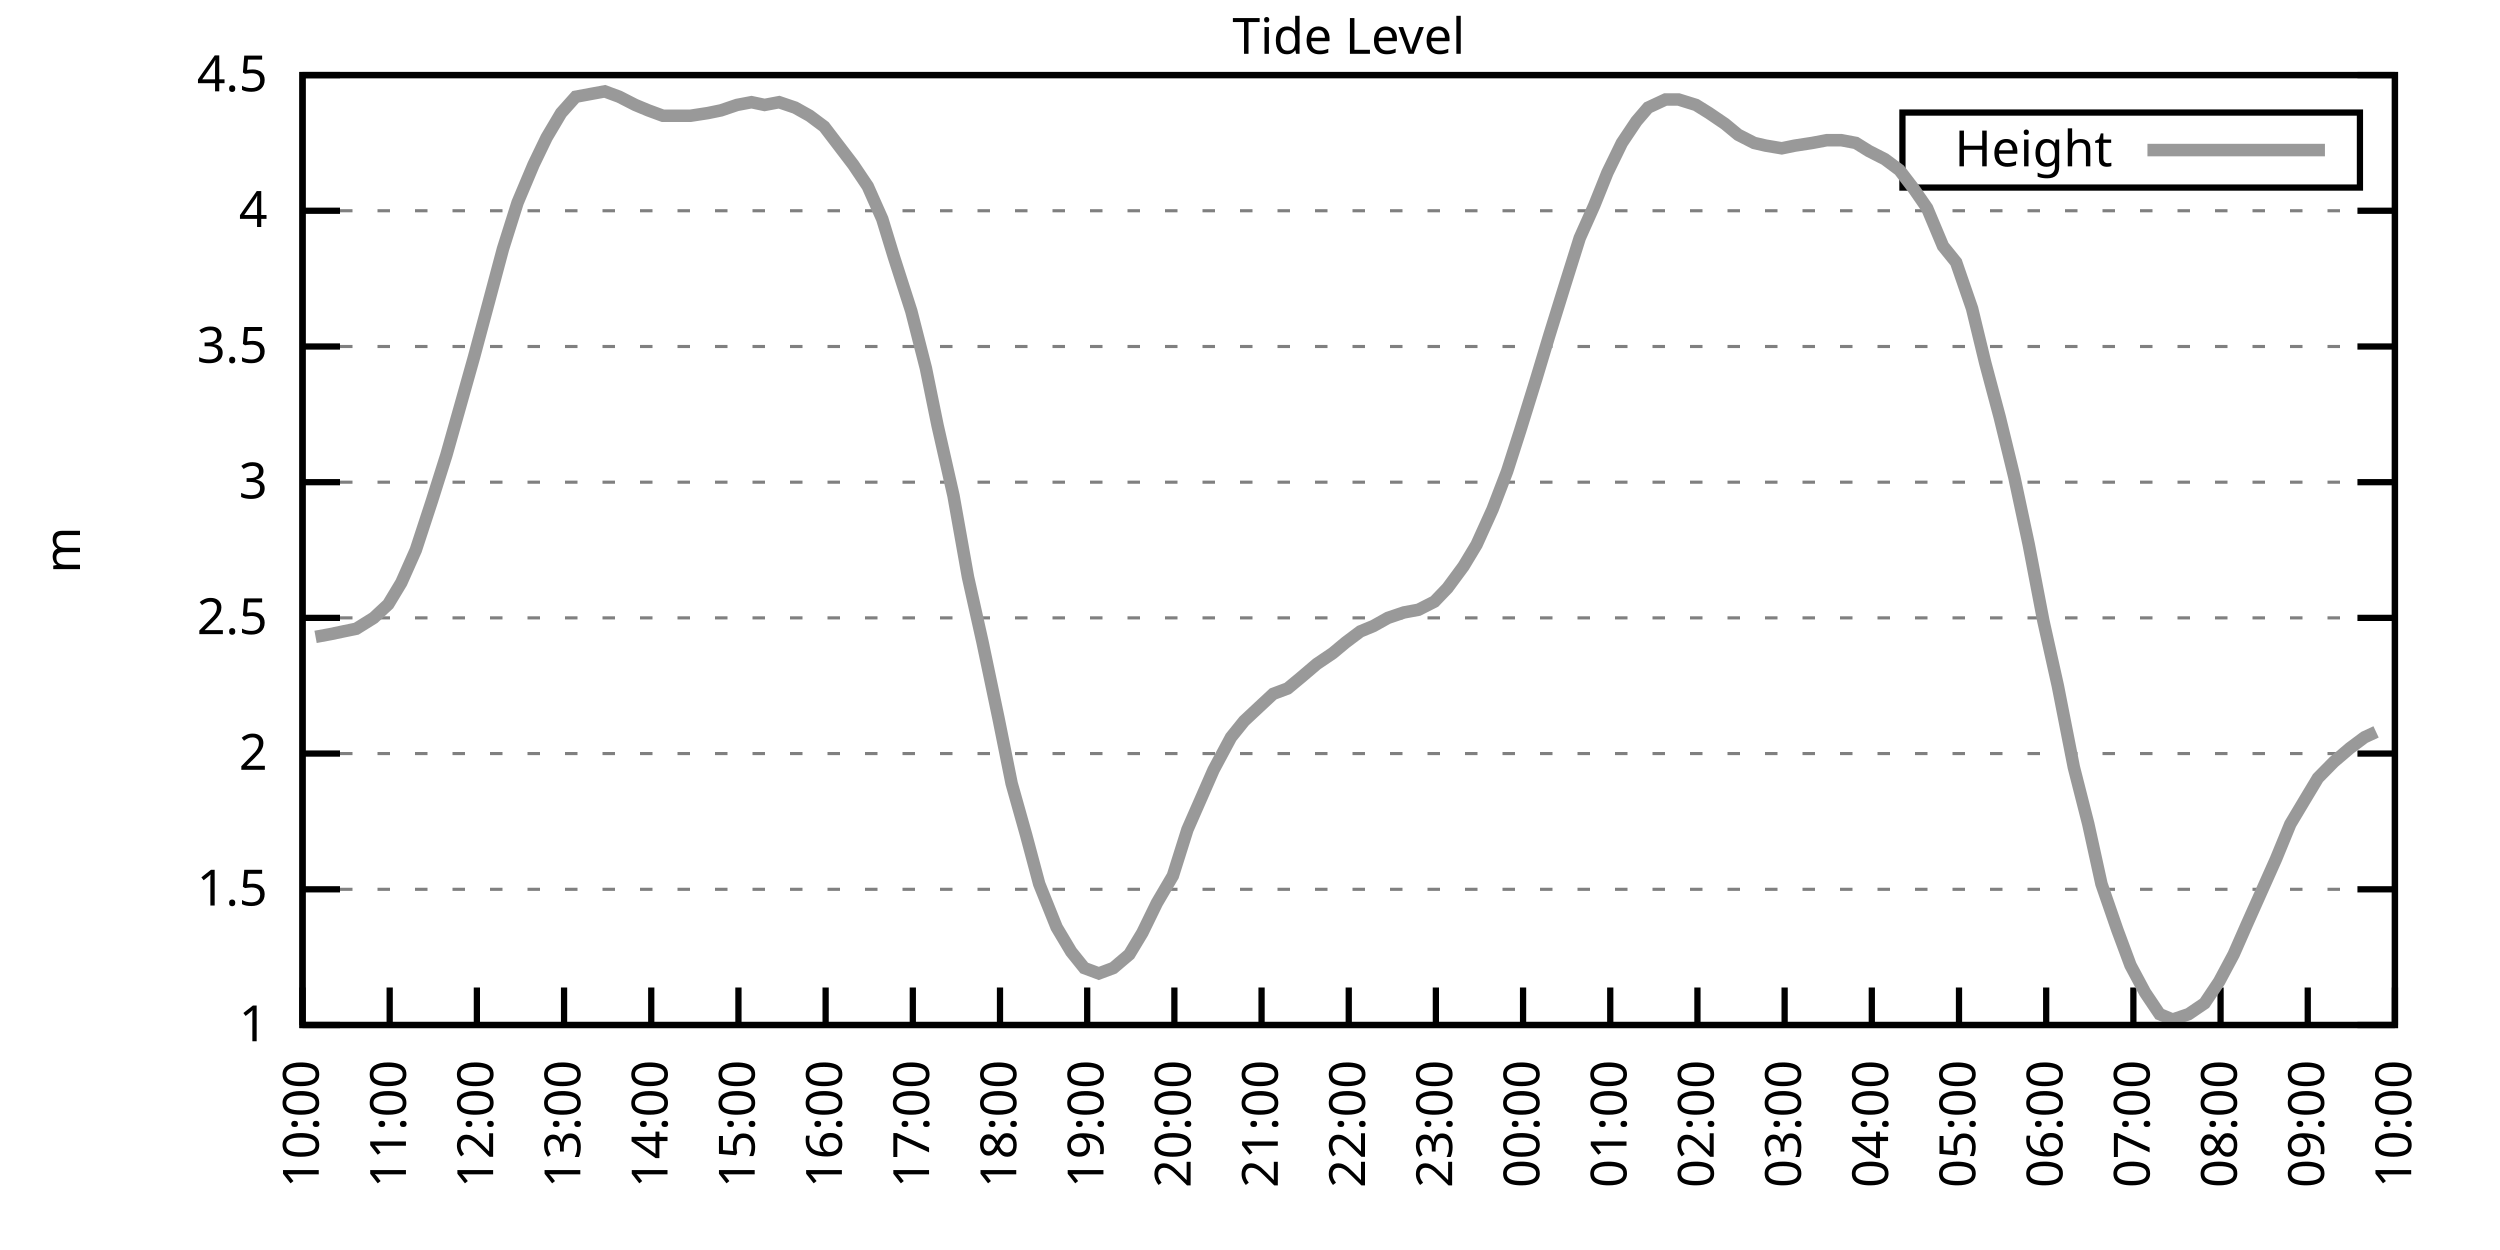
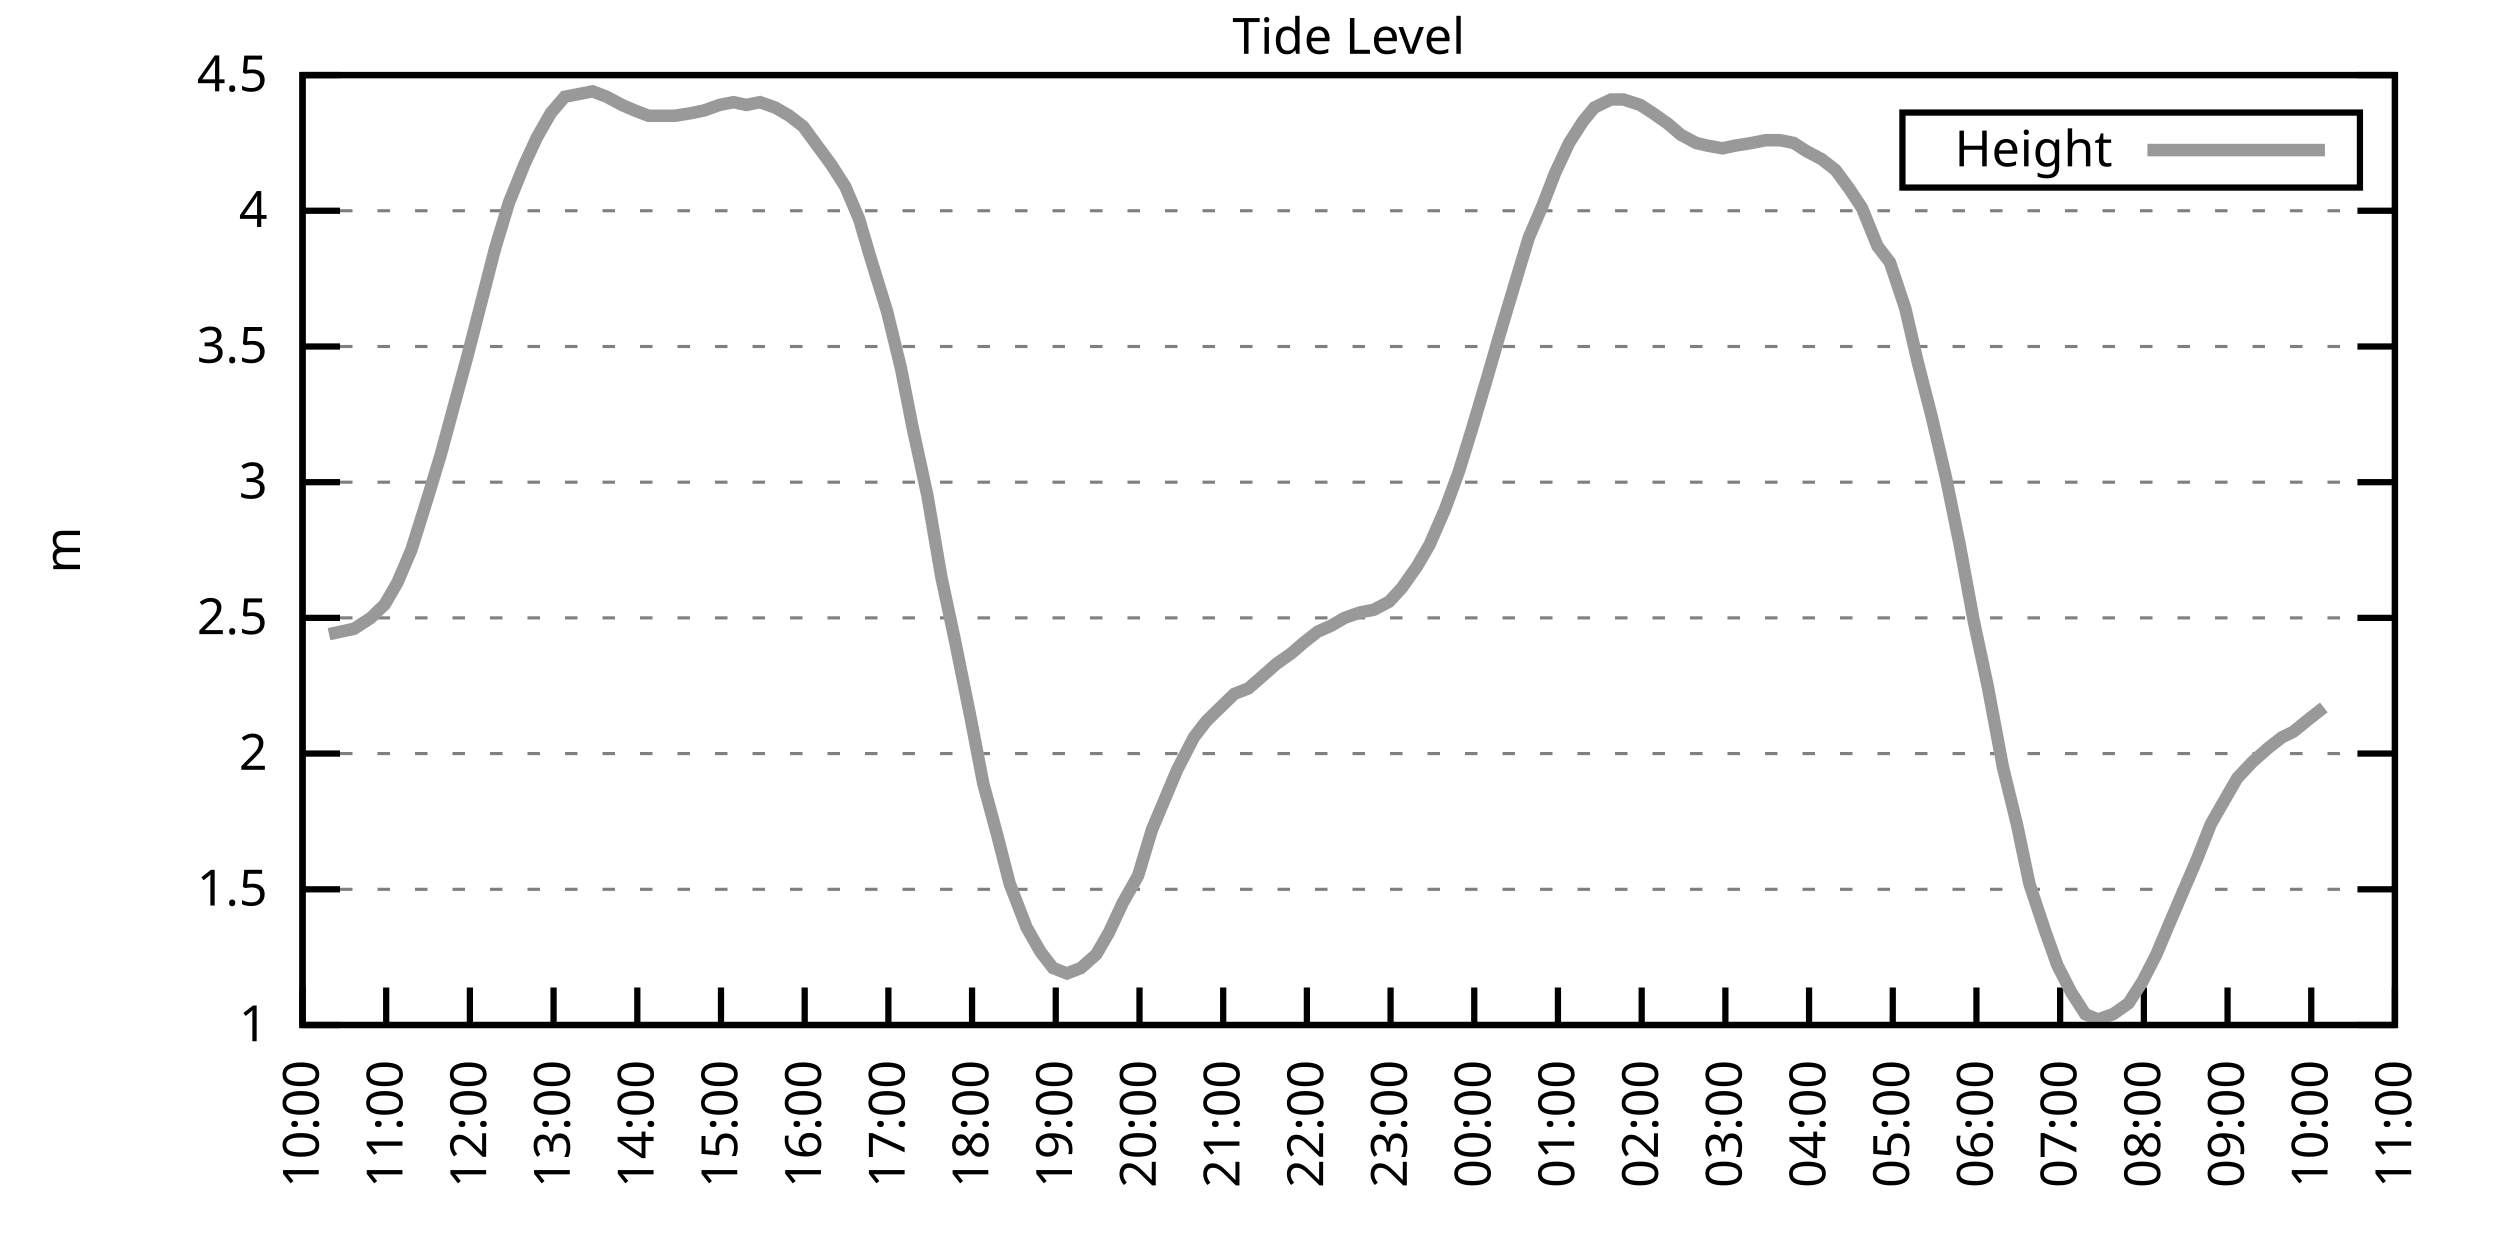
<svg xmlns="http://www.w3.org/2000/svg" xmlns:xlink="http://www.w3.org/1999/xlink" width="400" height="200" viewBox="0 0 400 200">
  <g id="gnuplot_canvas">
    <rect x="0" y="0" width="400" height="200" fill="none" />
    <defs>
      <circle id="gpDot" r="0.5" stroke-width="0.5" stroke="currentColor" />
      <path id="gpPt0" stroke-width="0.333" stroke="currentColor" d="M-1,0 h2 M0,-1 v2" />
      <path id="gpPt1" stroke-width="0.333" stroke="currentColor" d="M-1,-1 L1,1 M1,-1 L-1,1" />
      <path id="gpPt2" stroke-width="0.333" stroke="currentColor" d="M-1,0 L1,0 M0,-1 L0,1 M-1,-1 L1,1 M-1,1 L1,-1" />
      <rect id="gpPt3" stroke-width="0.333" stroke="currentColor" x="-1" y="-1" width="2" height="2" />
      <rect id="gpPt4" stroke-width="0.333" stroke="currentColor" fill="currentColor" x="-1" y="-1" width="2" height="2" />
      <circle id="gpPt5" stroke-width="0.333" stroke="currentColor" cx="0" cy="0" r="1" />
      <use xlink:href="#gpPt5" id="gpPt6" fill="currentColor" stroke="none" />
      <path id="gpPt7" stroke-width="0.333" stroke="currentColor" d="M0,-1.33 L-1.33,0.67 L1.33,0.67 z" />
      <use xlink:href="#gpPt7" id="gpPt8" fill="currentColor" stroke="none" />
      <use xlink:href="#gpPt7" id="gpPt9" stroke="currentColor" transform="rotate(180)" />
      <use xlink:href="#gpPt9" id="gpPt10" fill="currentColor" stroke="none" />
      <use xlink:href="#gpPt3" id="gpPt11" stroke="currentColor" transform="rotate(45)" />
      <use xlink:href="#gpPt11" id="gpPt12" fill="currentColor" stroke="none" />
      <path id="gpPt13" stroke-width="0.333" stroke="currentColor" d="M0,1.330 L1.265,0.411 L0.782,-1.067 L-0.782,-1.076 L-1.265,0.411 z" />
      <use xlink:href="#gpPt13" id="gpPt14" fill="currentColor" stroke="none" />
      <filter id="textbox" filterUnits="objectBoundingBox" x="0" y="0" height="1" width="1">
        <feFlood flood-color="white" flood-opacity="1" result="bgnd" />
        <feComposite in="SourceGraphic" in2="bgnd" operator="atop" />
      </filter>
      <filter id="greybox" filterUnits="objectBoundingBox" x="0" y="0" height="1" width="1">
        <feFlood flood-color="lightgrey" flood-opacity="1" result="grey" />
        <feComposite in="SourceGraphic" in2="grey" operator="atop" />
      </filter>
    </defs>
    <g fill="none" color="white" stroke="currentColor" stroke-width="1.00" stroke-linecap="butt" stroke-linejoin="miter">
</g>
    <g fill="none" color="black" stroke="currentColor" stroke-width="1.00" stroke-linecap="butt" stroke-linejoin="miter">
      <g stroke="none" shape-rendering="crispEdges">
        <polygon fill="rgb(255, 255, 255)" points="48.40,164.00 383.18,164.00 383.18,12.02 48.40,12.02 " />
      </g>
    </g>
    <g fill="none" color="black" stroke="currentColor" stroke-width="1.00" stroke-linecap="butt" stroke-linejoin="miter">
</g>
    <g fill="none" color="black" stroke="black" stroke-width="0.50" stroke-linecap="butt" stroke-linejoin="miter">
</g>
    <g fill="none" color="gray" stroke="currentColor" stroke-width="0.50" stroke-linecap="butt" stroke-linejoin="miter">
      <path stroke="gray" stroke-dasharray="2,4" class="gridline" d="M48.40,164.00 L383.19,164.00  " />
    </g>
    <g fill="none" color="gray" stroke="gray" stroke-width="1.00" stroke-linecap="butt" stroke-linejoin="miter">
</g>
    <g fill="none" color="black" stroke="currentColor" stroke-width="1.00" stroke-linecap="butt" stroke-linejoin="miter">
      <path stroke="black" d="M48.40,164.00 L54.40,164.00 M383.19,164.00 L377.19,164.00  " />
      <g transform="translate(42.80,166.60)" stroke="none" fill="black" font-family="Sans" font-size="8.00" text-anchor="end">
        <text>
          <tspan font-family="Sans"> 1</tspan>
        </text>
      </g>
    </g>
    <g fill="none" color="black" stroke="currentColor" stroke-width="1.00" stroke-linecap="butt" stroke-linejoin="miter">
</g>
    <g fill="none" color="black" stroke="black" stroke-width="0.50" stroke-linecap="butt" stroke-linejoin="miter">
</g>
    <g fill="none" color="gray" stroke="currentColor" stroke-width="0.50" stroke-linecap="butt" stroke-linejoin="miter">
      <path stroke="gray" stroke-dasharray="2,4" class="gridline" d="M48.40,142.29 L383.19,142.29  " />
    </g>
    <g fill="none" color="gray" stroke="gray" stroke-width="1.00" stroke-linecap="butt" stroke-linejoin="miter">
</g>
    <g fill="none" color="black" stroke="currentColor" stroke-width="1.00" stroke-linecap="butt" stroke-linejoin="miter">
      <path stroke="black" d="M48.40,142.29 L54.40,142.29 M383.19,142.29 L377.19,142.29  " />
      <g transform="translate(42.80,144.89)" stroke="none" fill="black" font-family="Sans" font-size="8.00" text-anchor="end">
        <text>
          <tspan font-family="Sans"> 1.5</tspan>
        </text>
      </g>
    </g>
    <g fill="none" color="black" stroke="currentColor" stroke-width="1.00" stroke-linecap="butt" stroke-linejoin="miter">
</g>
    <g fill="none" color="black" stroke="black" stroke-width="0.50" stroke-linecap="butt" stroke-linejoin="miter">
</g>
    <g fill="none" color="gray" stroke="currentColor" stroke-width="0.50" stroke-linecap="butt" stroke-linejoin="miter">
      <path stroke="gray" stroke-dasharray="2,4" class="gridline" d="M48.40,120.57 L383.19,120.57  " />
    </g>
    <g fill="none" color="gray" stroke="gray" stroke-width="1.00" stroke-linecap="butt" stroke-linejoin="miter">
</g>
    <g fill="none" color="black" stroke="currentColor" stroke-width="1.00" stroke-linecap="butt" stroke-linejoin="miter">
      <path stroke="black" d="M48.40,120.57 L54.40,120.57 M383.19,120.57 L377.19,120.57  " />
      <g transform="translate(42.80,123.17)" stroke="none" fill="black" font-family="Sans" font-size="8.00" text-anchor="end">
        <text>
          <tspan font-family="Sans"> 2</tspan>
        </text>
      </g>
    </g>
    <g fill="none" color="black" stroke="currentColor" stroke-width="1.00" stroke-linecap="butt" stroke-linejoin="miter">
</g>
    <g fill="none" color="black" stroke="black" stroke-width="0.50" stroke-linecap="butt" stroke-linejoin="miter">
</g>
    <g fill="none" color="gray" stroke="currentColor" stroke-width="0.50" stroke-linecap="butt" stroke-linejoin="miter">
      <path stroke="gray" stroke-dasharray="2,4" class="gridline" d="M48.40,98.86 L383.19,98.86  " />
    </g>
    <g fill="none" color="gray" stroke="gray" stroke-width="1.00" stroke-linecap="butt" stroke-linejoin="miter">
</g>
    <g fill="none" color="black" stroke="currentColor" stroke-width="1.00" stroke-linecap="butt" stroke-linejoin="miter">
      <path stroke="black" d="M48.40,98.86 L54.40,98.86 M383.19,98.86 L377.19,98.86  " />
      <g transform="translate(42.80,101.46)" stroke="none" fill="black" font-family="Sans" font-size="8.00" text-anchor="end">
        <text>
          <tspan font-family="Sans"> 2.5</tspan>
        </text>
      </g>
    </g>
    <g fill="none" color="black" stroke="currentColor" stroke-width="1.00" stroke-linecap="butt" stroke-linejoin="miter">
</g>
    <g fill="none" color="black" stroke="black" stroke-width="0.50" stroke-linecap="butt" stroke-linejoin="miter">
</g>
    <g fill="none" color="gray" stroke="currentColor" stroke-width="0.50" stroke-linecap="butt" stroke-linejoin="miter">
      <path stroke="gray" stroke-dasharray="2,4" class="gridline" d="M48.40,77.15 L383.19,77.15  " />
    </g>
    <g fill="none" color="gray" stroke="gray" stroke-width="1.00" stroke-linecap="butt" stroke-linejoin="miter">
</g>
    <g fill="none" color="black" stroke="currentColor" stroke-width="1.00" stroke-linecap="butt" stroke-linejoin="miter">
      <path stroke="black" d="M48.40,77.15 L54.40,77.15 M383.19,77.15 L377.19,77.15  " />
      <g transform="translate(42.80,79.75)" stroke="none" fill="black" font-family="Sans" font-size="8.00" text-anchor="end">
        <text>
          <tspan font-family="Sans"> 3</tspan>
        </text>
      </g>
    </g>
    <g fill="none" color="black" stroke="currentColor" stroke-width="1.00" stroke-linecap="butt" stroke-linejoin="miter">
</g>
    <g fill="none" color="black" stroke="black" stroke-width="0.50" stroke-linecap="butt" stroke-linejoin="miter">
</g>
    <g fill="none" color="gray" stroke="currentColor" stroke-width="0.50" stroke-linecap="butt" stroke-linejoin="miter">
      <path stroke="gray" stroke-dasharray="2,4" class="gridline" d="M48.40,55.44 L383.19,55.44  " />
    </g>
    <g fill="none" color="gray" stroke="gray" stroke-width="1.00" stroke-linecap="butt" stroke-linejoin="miter">
</g>
    <g fill="none" color="black" stroke="currentColor" stroke-width="1.00" stroke-linecap="butt" stroke-linejoin="miter">
      <path stroke="black" d="M48.40,55.44 L54.40,55.44 M383.19,55.44 L377.19,55.44  " />
      <g transform="translate(42.80,58.04)" stroke="none" fill="black" font-family="Sans" font-size="8.00" text-anchor="end">
        <text>
          <tspan font-family="Sans"> 3.5</tspan>
        </text>
      </g>
    </g>
    <g fill="none" color="black" stroke="currentColor" stroke-width="1.00" stroke-linecap="butt" stroke-linejoin="miter">
</g>
    <g fill="none" color="black" stroke="black" stroke-width="0.50" stroke-linecap="butt" stroke-linejoin="miter">
</g>
    <g fill="none" color="gray" stroke="currentColor" stroke-width="0.50" stroke-linecap="butt" stroke-linejoin="miter">
      <path stroke="gray" stroke-dasharray="2,4" class="gridline" d="M48.40,33.72 L383.19,33.72  " />
    </g>
    <g fill="none" color="gray" stroke="gray" stroke-width="1.00" stroke-linecap="butt" stroke-linejoin="miter">
</g>
    <g fill="none" color="black" stroke="currentColor" stroke-width="1.00" stroke-linecap="butt" stroke-linejoin="miter">
      <path stroke="black" d="M48.40,33.72 L54.40,33.72 M383.19,33.72 L377.19,33.72  " />
      <g transform="translate(42.80,36.32)" stroke="none" fill="black" font-family="Sans" font-size="8.00" text-anchor="end">
        <text>
          <tspan font-family="Sans"> 4</tspan>
        </text>
      </g>
    </g>
    <g fill="none" color="black" stroke="currentColor" stroke-width="1.00" stroke-linecap="butt" stroke-linejoin="miter">
</g>
    <g fill="none" color="black" stroke="black" stroke-width="0.50" stroke-linecap="butt" stroke-linejoin="miter">
</g>
    <g fill="none" color="gray" stroke="currentColor" stroke-width="0.50" stroke-linecap="butt" stroke-linejoin="miter">
      <path stroke="gray" stroke-dasharray="2,4" class="gridline" d="M48.40,12.01 L383.19,12.01  " />
    </g>
    <g fill="none" color="gray" stroke="gray" stroke-width="1.00" stroke-linecap="butt" stroke-linejoin="miter">
</g>
    <g fill="none" color="black" stroke="currentColor" stroke-width="1.00" stroke-linecap="butt" stroke-linejoin="miter">
      <path stroke="black" d="M48.40,12.01 L54.40,12.01 M383.19,12.01 L377.19,12.01  " />
      <g transform="translate(42.80,14.61)" stroke="none" fill="black" font-family="Sans" font-size="8.00" text-anchor="end">
        <text>
          <tspan font-family="Sans"> 4.5</tspan>
        </text>
      </g>
    </g>
    <g fill="none" color="black" stroke="currentColor" stroke-width="1.00" stroke-linecap="butt" stroke-linejoin="miter">
      <path stroke="black" d="M48.40,164.00 L48.40,158.00  " />
      <g transform="translate(51.00,169.60) rotate(270.00)" stroke="none" fill="black" font-family="Sans" font-size="8.00" text-anchor="end">
        <text>
          <tspan font-family="Sans">10:00</tspan>
        </text>
      </g>
    </g>
    <g fill="none" color="black" stroke="currentColor" stroke-width="1.00" stroke-linecap="butt" stroke-linejoin="miter">
-       <path stroke="black" d="M62.35,164.00 L62.35,158.00  " />
-       <g transform="translate(64.95,169.60) rotate(270.00)" stroke="none" fill="black" font-family="Sans" font-size="8.00" text-anchor="end">
+       <path stroke="black" d="M61.79,164.00 L61.79,158.00  " />
+       <g transform="translate(64.39,169.60) rotate(270.00)" stroke="none" fill="black" font-family="Sans" font-size="8.00" text-anchor="end">
        <text>
          <tspan font-family="Sans">11:00</tspan>
        </text>
      </g>
    </g>
    <g fill="none" color="black" stroke="currentColor" stroke-width="1.00" stroke-linecap="butt" stroke-linejoin="miter">
-       <path stroke="black" d="M76.30,164.00 L76.30,158.00  " />
-       <g transform="translate(78.90,169.60) rotate(270.00)" stroke="none" fill="black" font-family="Sans" font-size="8.00" text-anchor="end">
+       <path stroke="black" d="M75.18,164.00 L75.18,158.00  " />
+       <g transform="translate(77.78,169.60) rotate(270.00)" stroke="none" fill="black" font-family="Sans" font-size="8.00" text-anchor="end">
        <text>
          <tspan font-family="Sans">12:00</tspan>
        </text>
      </g>
    </g>
    <g fill="none" color="black" stroke="currentColor" stroke-width="1.00" stroke-linecap="butt" stroke-linejoin="miter">
-       <path stroke="black" d="M90.25,164.00 L90.25,158.00  " />
-       <g transform="translate(92.85,169.60) rotate(270.00)" stroke="none" fill="black" font-family="Sans" font-size="8.00" text-anchor="end">
+       <path stroke="black" d="M88.57,164.00 L88.57,158.00  " />
+       <g transform="translate(91.17,169.60) rotate(270.00)" stroke="none" fill="black" font-family="Sans" font-size="8.00" text-anchor="end">
        <text>
          <tspan font-family="Sans">13:00</tspan>
        </text>
      </g>
    </g>
    <g fill="none" color="black" stroke="currentColor" stroke-width="1.00" stroke-linecap="butt" stroke-linejoin="miter">
-       <path stroke="black" d="M104.20,164.00 L104.20,158.00  " />
-       <g transform="translate(106.80,169.60) rotate(270.00)" stroke="none" fill="black" font-family="Sans" font-size="8.00" text-anchor="end">
+       <path stroke="black" d="M101.97,164.00 L101.97,158.00  " />
+       <g transform="translate(104.57,169.60) rotate(270.00)" stroke="none" fill="black" font-family="Sans" font-size="8.00" text-anchor="end">
        <text>
          <tspan font-family="Sans">14:00</tspan>
        </text>
      </g>
    </g>
    <g fill="none" color="black" stroke="currentColor" stroke-width="1.00" stroke-linecap="butt" stroke-linejoin="miter">
-       <path stroke="black" d="M118.15,164.00 L118.15,158.00  " />
-       <g transform="translate(120.75,169.60) rotate(270.00)" stroke="none" fill="black" font-family="Sans" font-size="8.00" text-anchor="end">
+       <path stroke="black" d="M115.36,164.00 L115.36,158.00  " />
+       <g transform="translate(117.96,169.60) rotate(270.00)" stroke="none" fill="black" font-family="Sans" font-size="8.00" text-anchor="end">
        <text>
          <tspan font-family="Sans">15:00</tspan>
        </text>
      </g>
    </g>
    <g fill="none" color="black" stroke="currentColor" stroke-width="1.00" stroke-linecap="butt" stroke-linejoin="miter">
-       <path stroke="black" d="M132.10,164.00 L132.10,158.00  " />
-       <g transform="translate(134.70,169.60) rotate(270.00)" stroke="none" fill="black" font-family="Sans" font-size="8.00" text-anchor="end">
+       <path stroke="black" d="M128.75,164.00 L128.75,158.00  " />
+       <g transform="translate(131.35,169.60) rotate(270.00)" stroke="none" fill="black" font-family="Sans" font-size="8.00" text-anchor="end">
        <text>
          <tspan font-family="Sans">16:00</tspan>
        </text>
      </g>
    </g>
    <g fill="none" color="black" stroke="currentColor" stroke-width="1.00" stroke-linecap="butt" stroke-linejoin="miter">
-       <path stroke="black" d="M146.05,164.00 L146.05,158.00  " />
-       <g transform="translate(148.65,169.60) rotate(270.00)" stroke="none" fill="black" font-family="Sans" font-size="8.00" text-anchor="end">
+       <path stroke="black" d="M142.14,164.00 L142.14,158.00  " />
+       <g transform="translate(144.74,169.60) rotate(270.00)" stroke="none" fill="black" font-family="Sans" font-size="8.00" text-anchor="end">
        <text>
          <tspan font-family="Sans">17:00</tspan>
        </text>
      </g>
    </g>
    <g fill="none" color="black" stroke="currentColor" stroke-width="1.00" stroke-linecap="butt" stroke-linejoin="miter">
-       <path stroke="black" d="M160.00,164.00 L160.00,158.00  " />
-       <g transform="translate(162.60,169.60) rotate(270.00)" stroke="none" fill="black" font-family="Sans" font-size="8.00" text-anchor="end">
+       <path stroke="black" d="M155.53,164.00 L155.53,158.00  " />
+       <g transform="translate(158.13,169.60) rotate(270.00)" stroke="none" fill="black" font-family="Sans" font-size="8.00" text-anchor="end">
        <text>
          <tspan font-family="Sans">18:00</tspan>
        </text>
      </g>
    </g>
    <g fill="none" color="black" stroke="currentColor" stroke-width="1.00" stroke-linecap="butt" stroke-linejoin="miter">
-       <path stroke="black" d="M173.95,164.00 L173.95,158.00  " />
-       <g transform="translate(176.55,169.60) rotate(270.00)" stroke="none" fill="black" font-family="Sans" font-size="8.00" text-anchor="end">
+       <path stroke="black" d="M168.92,164.00 L168.92,158.00  " />
+       <g transform="translate(171.52,169.60) rotate(270.00)" stroke="none" fill="black" font-family="Sans" font-size="8.00" text-anchor="end">
        <text>
          <tspan font-family="Sans">19:00</tspan>
        </text>
      </g>
    </g>
    <g fill="none" color="black" stroke="currentColor" stroke-width="1.00" stroke-linecap="butt" stroke-linejoin="miter">
-       <path stroke="black" d="M187.90,164.00 L187.90,158.00  " />
-       <g transform="translate(190.50,169.60) rotate(270.00)" stroke="none" fill="black" font-family="Sans" font-size="8.00" text-anchor="end">
+       <path stroke="black" d="M182.32,164.00 L182.32,158.00  " />
+       <g transform="translate(184.92,169.60) rotate(270.00)" stroke="none" fill="black" font-family="Sans" font-size="8.00" text-anchor="end">
        <text>
          <tspan font-family="Sans">20:00</tspan>
        </text>
      </g>
    </g>
    <g fill="none" color="black" stroke="currentColor" stroke-width="1.00" stroke-linecap="butt" stroke-linejoin="miter">
-       <path stroke="black" d="M201.85,164.00 L201.85,158.00  " />
-       <g transform="translate(204.45,169.60) rotate(270.00)" stroke="none" fill="black" font-family="Sans" font-size="8.00" text-anchor="end">
+       <path stroke="black" d="M195.71,164.00 L195.71,158.00  " />
+       <g transform="translate(198.31,169.60) rotate(270.00)" stroke="none" fill="black" font-family="Sans" font-size="8.00" text-anchor="end">
        <text>
          <tspan font-family="Sans">21:00</tspan>
        </text>
      </g>
    </g>
    <g fill="none" color="black" stroke="currentColor" stroke-width="1.00" stroke-linecap="butt" stroke-linejoin="miter">
-       <path stroke="black" d="M215.80,164.00 L215.80,158.00  " />
-       <g transform="translate(218.40,169.60) rotate(270.00)" stroke="none" fill="black" font-family="Sans" font-size="8.00" text-anchor="end">
+       <path stroke="black" d="M209.10,164.00 L209.10,158.00  " />
+       <g transform="translate(211.70,169.60) rotate(270.00)" stroke="none" fill="black" font-family="Sans" font-size="8.00" text-anchor="end">
        <text>
          <tspan font-family="Sans">22:00</tspan>
        </text>
      </g>
    </g>
    <g fill="none" color="black" stroke="currentColor" stroke-width="1.00" stroke-linecap="butt" stroke-linejoin="miter">
-       <path stroke="black" d="M229.74,164.00 L229.74,158.00  " />
-       <g transform="translate(232.34,169.60) rotate(270.00)" stroke="none" fill="black" font-family="Sans" font-size="8.00" text-anchor="end">
+       <path stroke="black" d="M222.49,164.00 L222.49,158.00  " />
+       <g transform="translate(225.09,169.60) rotate(270.00)" stroke="none" fill="black" font-family="Sans" font-size="8.00" text-anchor="end">
        <text>
          <tspan font-family="Sans">23:00</tspan>
        </text>
      </g>
    </g>
    <g fill="none" color="black" stroke="currentColor" stroke-width="1.00" stroke-linecap="butt" stroke-linejoin="miter">
-       <path stroke="black" d="M243.69,164.00 L243.69,158.00  " />
-       <g transform="translate(246.29,169.60) rotate(270.00)" stroke="none" fill="black" font-family="Sans" font-size="8.00" text-anchor="end">
+       <path stroke="black" d="M235.88,164.00 L235.88,158.00  " />
+       <g transform="translate(238.48,169.60) rotate(270.00)" stroke="none" fill="black" font-family="Sans" font-size="8.00" text-anchor="end">
        <text>
          <tspan font-family="Sans">00:00</tspan>
        </text>
      </g>
    </g>
    <g fill="none" color="black" stroke="currentColor" stroke-width="1.00" stroke-linecap="butt" stroke-linejoin="miter">
-       <path stroke="black" d="M257.64,164.00 L257.64,158.00  " />
-       <g transform="translate(260.24,169.60) rotate(270.00)" stroke="none" fill="black" font-family="Sans" font-size="8.00" text-anchor="end">
+       <path stroke="black" d="M249.27,164.00 L249.27,158.00  " />
+       <g transform="translate(251.87,169.60) rotate(270.00)" stroke="none" fill="black" font-family="Sans" font-size="8.00" text-anchor="end">
        <text>
          <tspan font-family="Sans">01:00</tspan>
        </text>
      </g>
    </g>
    <g fill="none" color="black" stroke="currentColor" stroke-width="1.00" stroke-linecap="butt" stroke-linejoin="miter">
-       <path stroke="black" d="M271.59,164.00 L271.59,158.00  " />
-       <g transform="translate(274.19,169.60) rotate(270.00)" stroke="none" fill="black" font-family="Sans" font-size="8.00" text-anchor="end">
+       <path stroke="black" d="M262.67,164.00 L262.67,158.00  " />
+       <g transform="translate(265.27,169.60) rotate(270.00)" stroke="none" fill="black" font-family="Sans" font-size="8.00" text-anchor="end">
        <text>
          <tspan font-family="Sans">02:00</tspan>
        </text>
      </g>
    </g>
    <g fill="none" color="black" stroke="currentColor" stroke-width="1.00" stroke-linecap="butt" stroke-linejoin="miter">
-       <path stroke="black" d="M285.54,164.00 L285.54,158.00  " />
-       <g transform="translate(288.14,169.60) rotate(270.00)" stroke="none" fill="black" font-family="Sans" font-size="8.00" text-anchor="end">
+       <path stroke="black" d="M276.06,164.00 L276.06,158.00  " />
+       <g transform="translate(278.66,169.60) rotate(270.00)" stroke="none" fill="black" font-family="Sans" font-size="8.00" text-anchor="end">
        <text>
          <tspan font-family="Sans">03:00</tspan>
        </text>
      </g>
    </g>
    <g fill="none" color="black" stroke="currentColor" stroke-width="1.00" stroke-linecap="butt" stroke-linejoin="miter">
-       <path stroke="black" d="M299.49,164.00 L299.49,158.00  " />
-       <g transform="translate(302.09,169.60) rotate(270.00)" stroke="none" fill="black" font-family="Sans" font-size="8.00" text-anchor="end">
+       <path stroke="black" d="M289.45,164.00 L289.45,158.00  " />
+       <g transform="translate(292.05,169.60) rotate(270.00)" stroke="none" fill="black" font-family="Sans" font-size="8.00" text-anchor="end">
        <text>
          <tspan font-family="Sans">04:00</tspan>
        </text>
      </g>
    </g>
    <g fill="none" color="black" stroke="currentColor" stroke-width="1.00" stroke-linecap="butt" stroke-linejoin="miter">
-       <path stroke="black" d="M313.44,164.00 L313.44,158.00  " />
-       <g transform="translate(316.04,169.60) rotate(270.00)" stroke="none" fill="black" font-family="Sans" font-size="8.00" text-anchor="end">
+       <path stroke="black" d="M302.84,164.00 L302.84,158.00  " />
+       <g transform="translate(305.44,169.60) rotate(270.00)" stroke="none" fill="black" font-family="Sans" font-size="8.00" text-anchor="end">
        <text>
          <tspan font-family="Sans">05:00</tspan>
        </text>
      </g>
    </g>
    <g fill="none" color="black" stroke="currentColor" stroke-width="1.00" stroke-linecap="butt" stroke-linejoin="miter">
-       <path stroke="black" d="M327.39,164.00 L327.39,158.00  " />
-       <g transform="translate(329.99,169.60) rotate(270.00)" stroke="none" fill="black" font-family="Sans" font-size="8.00" text-anchor="end">
+       <path stroke="black" d="M316.23,164.00 L316.23,158.00  " />
+       <g transform="translate(318.83,169.60) rotate(270.00)" stroke="none" fill="black" font-family="Sans" font-size="8.00" text-anchor="end">
        <text>
          <tspan font-family="Sans">06:00</tspan>
        </text>
      </g>
    </g>
    <g fill="none" color="black" stroke="currentColor" stroke-width="1.00" stroke-linecap="butt" stroke-linejoin="miter">
-       <path stroke="black" d="M341.34,164.00 L341.34,158.00  " />
-       <g transform="translate(343.94,169.60) rotate(270.00)" stroke="none" fill="black" font-family="Sans" font-size="8.00" text-anchor="end">
+       <path stroke="black" d="M329.62,164.00 L329.62,158.00  " />
+       <g transform="translate(332.22,169.60) rotate(270.00)" stroke="none" fill="black" font-family="Sans" font-size="8.00" text-anchor="end">
        <text>
          <tspan font-family="Sans">07:00</tspan>
        </text>
      </g>
    </g>
    <g fill="none" color="black" stroke="currentColor" stroke-width="1.00" stroke-linecap="butt" stroke-linejoin="miter">
-       <path stroke="black" d="M355.29,164.00 L355.29,158.00  " />
-       <g transform="translate(357.89,169.60) rotate(270.00)" stroke="none" fill="black" font-family="Sans" font-size="8.00" text-anchor="end">
+       <path stroke="black" d="M343.02,164.00 L343.02,158.00  " />
+       <g transform="translate(345.62,169.60) rotate(270.00)" stroke="none" fill="black" font-family="Sans" font-size="8.00" text-anchor="end">
        <text>
          <tspan font-family="Sans">08:00</tspan>
        </text>
      </g>
    </g>
    <g fill="none" color="black" stroke="currentColor" stroke-width="1.00" stroke-linecap="butt" stroke-linejoin="miter">
-       <path stroke="black" d="M369.24,164.00 L369.24,158.00  " />
-       <g transform="translate(371.84,169.60) rotate(270.00)" stroke="none" fill="black" font-family="Sans" font-size="8.00" text-anchor="end">
+       <path stroke="black" d="M356.41,164.00 L356.41,158.00  " />
+       <g transform="translate(359.01,169.60) rotate(270.00)" stroke="none" fill="black" font-family="Sans" font-size="8.00" text-anchor="end">
        <text>
          <tspan font-family="Sans">09:00</tspan>
+         </text>
+       </g>
+     </g>
+     <g fill="none" color="black" stroke="currentColor" stroke-width="1.00" stroke-linecap="butt" stroke-linejoin="miter">
+       <path stroke="black" d="M369.80,164.00 L369.80,158.00  " />
+       <g transform="translate(372.40,169.60) rotate(270.00)" stroke="none" fill="black" font-family="Sans" font-size="8.00" text-anchor="end">
+         <text>
+           <tspan font-family="Sans">10:00</tspan>
        </text>
      </g>
    </g>
    <g fill="none" color="black" stroke="currentColor" stroke-width="1.00" stroke-linecap="butt" stroke-linejoin="miter">
      <path stroke="black" d="M383.19,164.00 L383.19,158.00  " />
      <g transform="translate(385.79,169.60) rotate(270.00)" stroke="none" fill="black" font-family="Sans" font-size="8.00" text-anchor="end">
        <text>
-           <tspan font-family="Sans">10:00</tspan>
+           <tspan font-family="Sans">11:00</tspan>
        </text>
      </g>
    </g>
    <g fill="none" color="black" stroke="currentColor" stroke-width="1.00" stroke-linecap="butt" stroke-linejoin="miter">
</g>
    <g fill="none" color="black" stroke="currentColor" stroke-width="1.00" stroke-linecap="butt" stroke-linejoin="miter">
      <path stroke="black" d="M48.40,12.01 L48.40,164.00 L383.19,164.00 L383.19,12.01 L48.40,12.01 Z  " />
    </g>
    <g fill="none" color="black" stroke="currentColor" stroke-width="1.00" stroke-linecap="butt" stroke-linejoin="miter">
</g>
    <g fill="none" color="black" stroke="currentColor" stroke-width="1.00" stroke-linecap="butt" stroke-linejoin="miter">
      <path stroke="black" d="M304.39,30.01 L304.39,18.01 L377.59,18.01 L377.59,30.01 L304.39,30.01 Z  " />
    </g>
    <g id="Tide_level_plot_1">
      <g fill="none" color="white" stroke="black" stroke-width="2.00" stroke-linecap="butt" stroke-linejoin="miter">
</g>
      <g fill="none" color="black" stroke="currentColor" stroke-width="2.00" stroke-linecap="butt" stroke-linejoin="miter">
        <g transform="translate(337.99,26.61)" stroke="none" fill="black" font-family="Sans" font-size="8.00" text-anchor="end">
          <text>
            <tspan font-family="Sans">Height</tspan>
          </text>
        </g>
      </g>
      <g fill="none" color="black" stroke="currentColor" stroke-width="2.00" stroke-linecap="butt" stroke-linejoin="miter">
-         <path stroke="rgb(153, 153, 153)" d="M343.59,24.01 L371.99,24.01 M50.49,101.90 L52.82,101.47 L54.91,101.03 L57.00,100.60 L59.79,98.86 L62.12,96.69   L64.21,93.22 L66.53,88.00 L69.09,80.19 L71.42,72.81 L73.51,65.42 L75.83,57.17 L78.16,48.49 L80.48,39.80   L82.81,32.42 L85.37,26.34 L87.46,22.00 L89.78,18.09 L92.11,15.48 L94.43,15.05 L96.76,14.62 L99.08,15.48   L101.64,16.79 L103.73,17.66 L106.06,18.52 L108.62,18.52 L110.48,18.52 L113.27,18.09 L115.36,17.66 L117.92,16.79   L120.24,16.35 L122.33,16.79 L124.66,16.35 L127.22,17.22 L129.54,18.52 L131.87,20.26 L134.19,23.30 L136.51,26.34   L138.84,29.81 L141.16,35.03 L143.02,41.11 L145.81,49.79 L148.14,58.91 L150.00,68.03 L152.56,79.32 L154.88,92.35   L157.21,102.77 L159.76,114.93 L161.86,125.35 L164.18,133.60 L166.27,141.42 L169.06,148.37 L171.39,152.28 L173.48,154.88   L175.81,155.75 L178.13,154.88 L180.69,152.71 L182.78,149.24 L185.11,144.46 L187.66,140.12 L189.99,132.73 L192.08,127.96   L194.17,123.18 L196.96,117.97 L199.06,115.36 L201.38,113.19 L203.71,111.02 L206.03,110.15 L208.12,108.42 L210.68,106.24   L213.24,104.51 L215.33,102.77 L217.65,101.03 L219.75,100.16 L222.07,98.86 L224.63,97.99 L226.95,97.56 L229.51,96.26   L231.60,94.08 L234.16,90.61 L236.25,87.14 L238.81,81.49 L241.14,75.41 L243.23,68.90 L245.79,60.65 L247.88,53.70   L250.44,45.45 L252.76,38.07 L255.09,32.85 L257.18,27.64 L259.50,22.87 L261.83,19.39 L263.69,17.22 L266.48,15.92   L268.57,15.92 L271.36,16.79 L273.45,18.09 L276.01,19.83 L278.10,21.56 L280.66,22.87 L282.52,23.30 L285.08,23.73   L287.17,23.30 L289.96,22.87 L292.29,22.43 L294.61,22.43 L296.94,22.87 L299.03,24.17 L301.58,25.47 L303.91,27.21   L306.23,30.25 L308.33,33.29 L310.88,39.37 L312.98,41.97 L315.53,49.36 L317.63,58.04 L319.95,66.73 L322.28,76.28   L324.60,87.14 L326.93,99.30 L329.25,109.72 L331.81,122.75 L334.13,131.86 L336.23,141.42 L338.78,148.80 L340.88,154.45   L343.20,158.79 L345.53,162.26 L347.62,163.13 L350.18,162.26 L352.73,160.53 L355.06,157.05 L357.38,152.71 L359.48,147.93   L364.13,137.51 L366.45,131.86 L368.78,127.96 L370.87,124.48 L373.43,121.88 L375.98,119.71 L378.31,117.97 L380.17,117.10    " />
+         <path stroke="rgb(153, 153, 153)" d="M343.59,24.01 L371.99,24.01 M52.64,101.47 L54.65,101.03 L56.66,100.60 L59.34,98.86 L61.57,96.69 L63.58,93.22   L65.81,88.00 L68.26,80.19 L70.50,72.81 L72.50,65.42 L74.74,57.17 L76.97,48.49 L79.20,39.80 L81.43,32.42   L83.89,26.34 L85.90,22.00 L88.13,18.09 L90.36,15.48 L92.59,15.05 L94.82,14.62 L97.06,15.48 L99.51,16.79   L101.52,17.66 L103.75,18.52 L106.21,18.52 L107.99,18.52 L110.67,18.09 L112.68,17.66 L115.13,16.79 L117.37,16.35   L119.38,16.79 L121.61,16.35 L124.06,17.22 L126.29,18.52 L128.53,20.26 L130.76,23.30 L132.99,26.34 L135.22,29.81   L137.45,35.03 L139.24,41.11 L141.92,49.79 L144.15,58.91 L145.94,68.03 L148.39,79.32 L150.62,92.35 L152.85,102.77   L155.31,114.93 L157.32,125.35 L159.55,133.60 L161.56,141.42 L164.24,148.37 L166.47,152.28 L168.48,154.88 L170.71,155.75   L172.94,154.88 L175.40,152.71 L177.41,149.24 L179.64,144.46 L182.09,140.12 L184.32,132.73 L186.33,127.96 L188.34,123.18   L191.02,117.97 L193.03,115.36 L195.26,113.19 L197.49,111.02 L199.73,110.15 L201.73,108.42 L204.19,106.24 L206.64,104.51   L208.65,102.77 L210.88,101.03 L212.89,100.16 L215.13,98.86 L217.58,97.99 L219.81,97.56 L222.27,96.26 L224.28,94.08   L226.73,90.61 L228.74,87.14 L231.20,81.49 L233.43,75.41 L235.44,68.90 L237.89,60.65 L239.90,53.70 L242.36,45.45   L244.59,38.07 L246.82,32.85 L248.83,27.64 L251.06,22.87 L253.29,19.39 L255.08,17.22 L257.76,15.92 L259.76,15.92   L262.44,16.79 L264.45,18.09 L266.91,19.83 L268.92,21.56 L271.37,22.87 L273.16,23.30 L275.61,23.73 L277.62,23.30   L280.30,22.87 L282.53,22.43 L284.76,22.43 L286.99,22.87 L289.00,24.17 L291.46,25.47 L293.69,27.21 L295.92,30.25   L297.93,33.29 L300.39,39.37 L302.39,41.97 L304.85,49.36 L306.86,58.04 L309.09,66.73 L311.32,76.28 L313.55,87.14   L315.79,99.30 L318.02,109.72 L320.47,122.75 L322.70,131.86 L324.71,141.42 L327.17,148.80 L329.18,154.45 L331.41,158.79   L333.64,162.26 L335.65,163.13 L338.10,162.26 L340.56,160.53 L342.79,157.05 L345.02,152.71 L347.03,147.93 L351.50,137.51   L353.73,131.86 L355.96,127.96 L357.97,124.48 L360.42,121.88 L362.88,119.71 L365.11,117.97 L366.90,117.10 L369.58,114.93   L371.81,113.19  " />
      </g>
    </g>
    <g fill="none" color="black" stroke="currentColor" stroke-width="2.00" stroke-linecap="butt" stroke-linejoin="miter">
</g>
    <g fill="none" color="black" stroke="black" stroke-width="1.00" stroke-linecap="butt" stroke-linejoin="miter">
</g>
    <g fill="none" color="black" stroke="currentColor" stroke-width="1.00" stroke-linecap="butt" stroke-linejoin="miter">
      <path stroke="black" d="M48.40,12.01 L48.40,164.00 L383.19,164.00 L383.19,12.01 L48.40,12.01 Z  " />
      <g transform="translate(12.80,88.01) rotate(270.00)" stroke="none" fill="black" font-family="Sans" font-size="8.00" text-anchor="middle">
        <text>
          <tspan font-family="Sans">m</tspan>
        </text>
      </g>
    </g>
    <g fill="none" color="black" stroke="currentColor" stroke-width="1.00" stroke-linecap="butt" stroke-linejoin="miter">
</g>
    <g fill="none" color="black" stroke="currentColor" stroke-width="1.00" stroke-linecap="butt" stroke-linejoin="miter">
      <g transform="translate(215.79,8.61)" stroke="none" fill="black" font-family="Sans" font-size="8.00" text-anchor="middle">
        <text>
          <tspan font-family="Sans">Tide Level</tspan>
        </text>
      </g>
    </g>
    <g fill="none" color="black" stroke="currentColor" stroke-width="1.00" stroke-linecap="butt" stroke-linejoin="miter">
</g>
  </g>
</svg>
